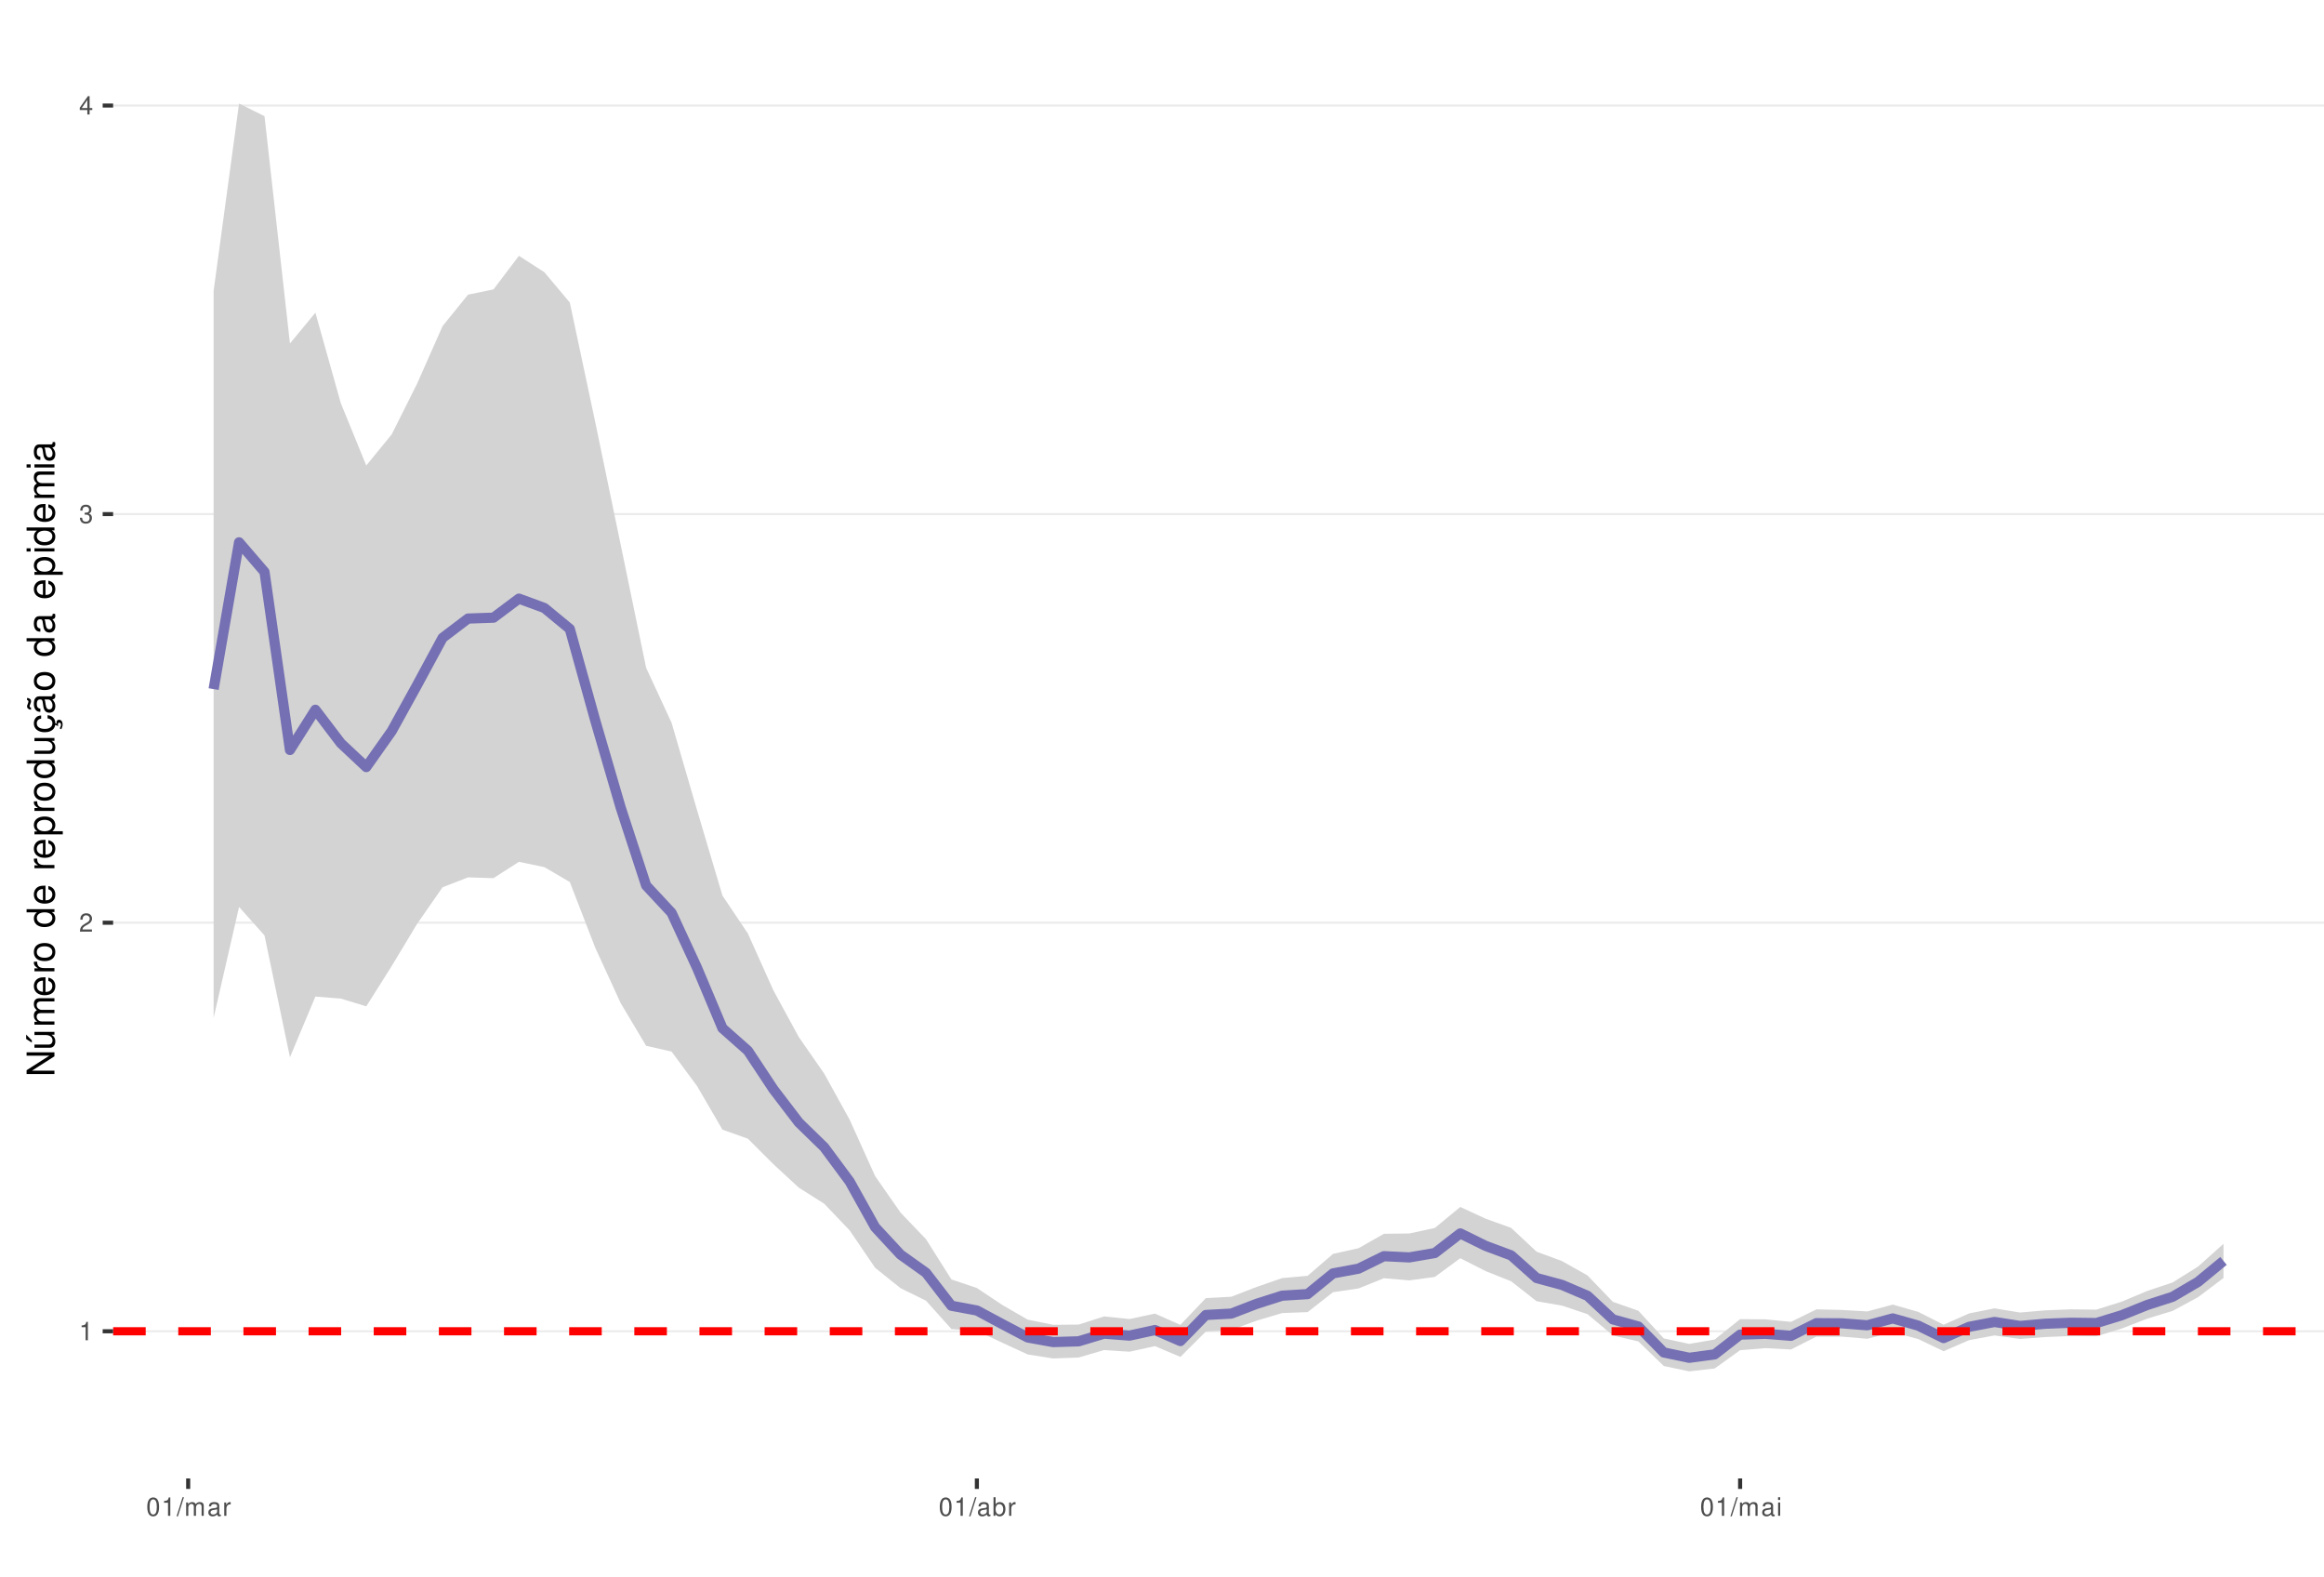
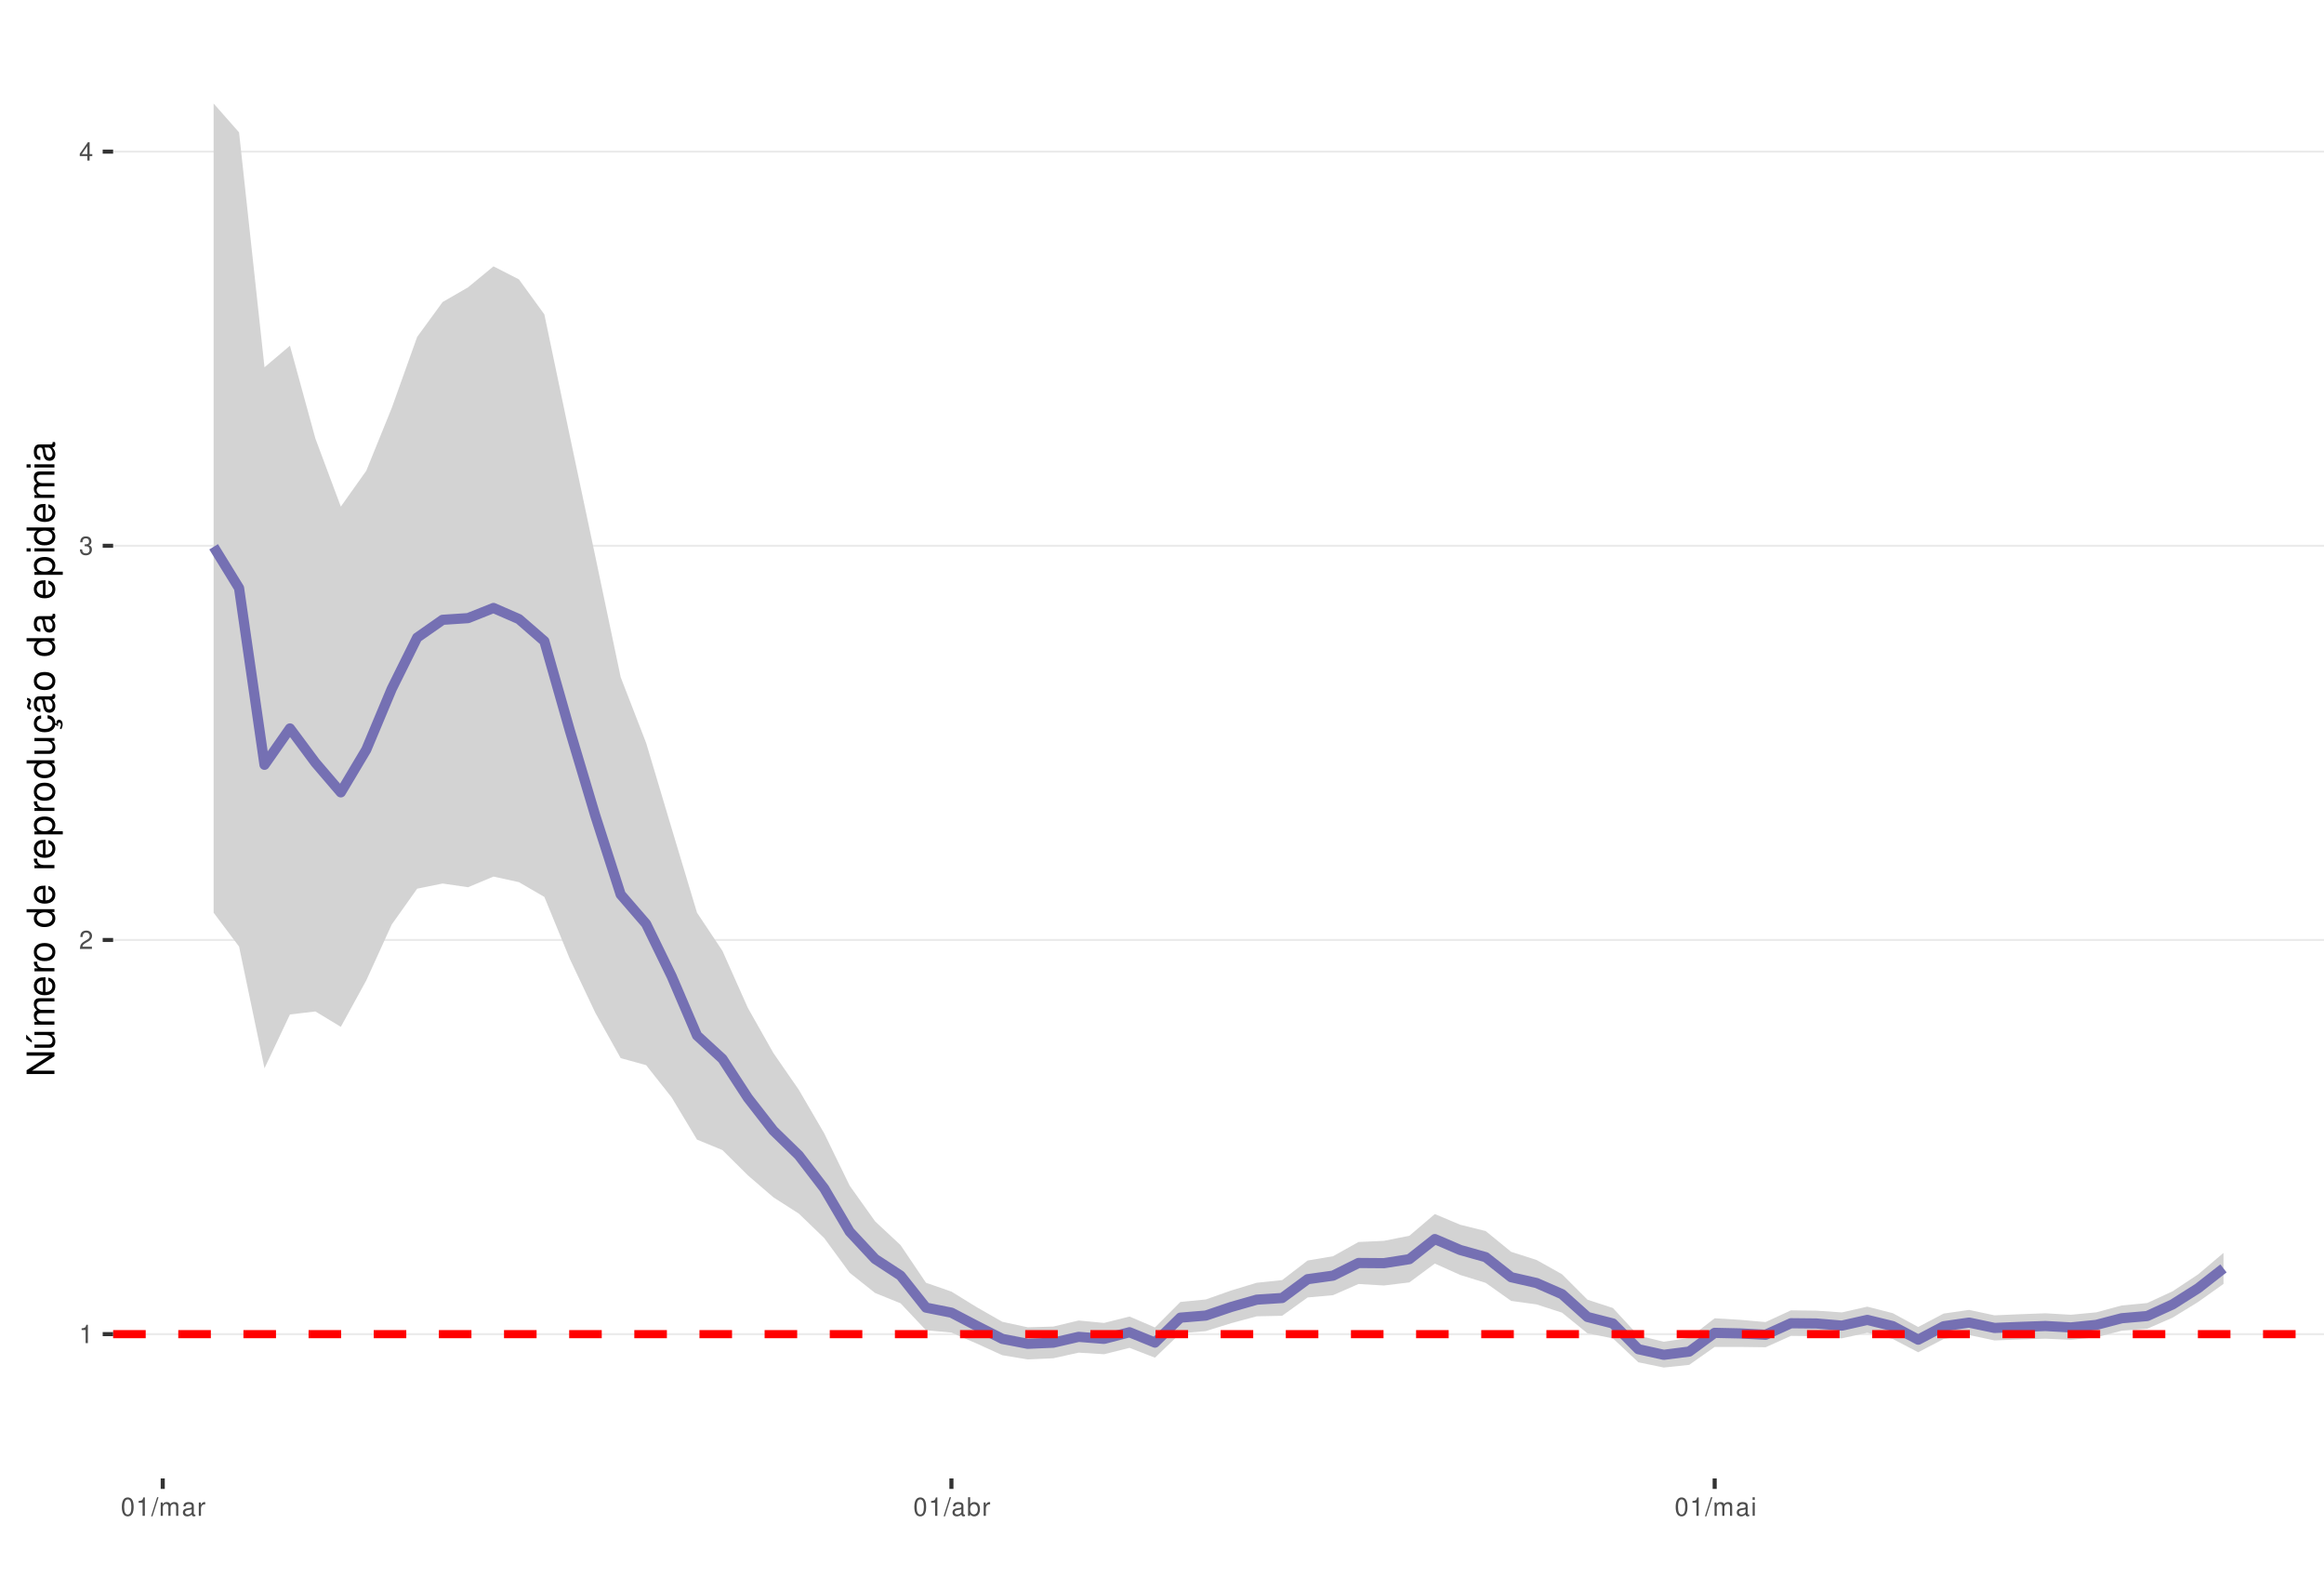
<svg xmlns="http://www.w3.org/2000/svg" xmlns:xlink="http://www.w3.org/1999/xlink" width="609pt" height="413pt" viewBox="0 0 609 413" version="1.1">
  <defs>
    <g>
      <symbol overflow="visible" id="glyph0-0">
        <path style="stroke:none;" d="" />
      </symbol>
      <symbol overflow="visible" id="glyph0-1">
        <path style="stroke:none;" d="M 1.719 -3.422 L 1.719 0 L 2.312 0 L 2.312 -4.812 L 1.922 -4.812 C 1.719 -4.078 1.578 -3.969 0.672 -3.859 L 0.672 -3.422 Z M 1.719 -3.422 " />
      </symbol>
      <symbol overflow="visible" id="glyph0-2">
        <path style="stroke:none;" d="M 3.375 -0.578 L 0.891 -0.578 C 0.938 -0.984 1.156 -1.234 1.734 -1.578 L 2.406 -1.953 C 3.062 -2.328 3.406 -2.812 3.406 -3.406 C 3.406 -3.812 3.234 -4.188 2.969 -4.438 C 2.688 -4.688 2.344 -4.812 1.891 -4.812 C 1.297 -4.812 0.844 -4.594 0.578 -4.188 C 0.422 -3.938 0.344 -3.641 0.328 -3.141 L 0.922 -3.141 C 0.938 -3.469 0.984 -3.672 1.062 -3.828 C 1.219 -4.125 1.516 -4.297 1.875 -4.297 C 2.406 -4.297 2.797 -3.906 2.797 -3.391 C 2.797 -3.016 2.578 -2.672 2.156 -2.438 L 1.547 -2.078 C 0.562 -1.516 0.281 -1.062 0.219 0 L 3.375 0 Z M 3.375 -0.578 " />
      </symbol>
      <symbol overflow="visible" id="glyph0-3">
        <path style="stroke:none;" d="M 1.469 -2.219 L 1.797 -2.219 C 2.422 -2.219 2.766 -1.922 2.766 -1.344 C 2.766 -0.734 2.406 -0.359 1.797 -0.359 C 1.156 -0.359 0.844 -0.688 0.797 -1.391 L 0.219 -1.391 C 0.234 -1.016 0.312 -0.766 0.422 -0.547 C 0.672 -0.078 1.125 0.156 1.766 0.156 C 2.75 0.156 3.375 -0.438 3.375 -1.344 C 3.375 -1.953 3.141 -2.297 2.562 -2.484 C 3.016 -2.672 3.234 -3 3.234 -3.484 C 3.234 -4.312 2.688 -4.812 1.797 -4.812 C 0.844 -4.812 0.328 -4.281 0.312 -3.266 L 0.906 -3.266 C 0.906 -3.547 0.938 -3.719 1 -3.875 C 1.141 -4.141 1.438 -4.297 1.797 -4.297 C 2.312 -4.297 2.625 -3.984 2.625 -3.469 C 2.625 -3.125 2.516 -2.922 2.25 -2.812 C 2.094 -2.75 1.875 -2.719 1.469 -2.703 Z M 1.469 -2.219 " />
      </symbol>
      <symbol overflow="visible" id="glyph0-4">
        <path style="stroke:none;" d="M 2.172 -1.172 L 2.172 0 L 2.766 0 L 2.766 -1.172 L 3.469 -1.172 L 3.469 -1.688 L 2.766 -1.688 L 2.766 -4.812 L 2.328 -4.812 L 0.188 -1.781 L 0.188 -1.172 Z M 2.172 -1.688 L 0.703 -1.688 L 2.172 -3.812 Z M 2.172 -1.688 " />
      </symbol>
      <symbol overflow="visible" id="glyph0-5">
        <path style="stroke:none;" d="M 1.828 -4.812 C 1.391 -4.812 0.984 -4.609 0.75 -4.281 C 0.438 -3.859 0.281 -3.219 0.281 -2.328 C 0.281 -0.703 0.812 0.156 1.828 0.156 C 2.828 0.156 3.375 -0.703 3.375 -2.297 C 3.375 -3.219 3.234 -3.844 2.922 -4.281 C 2.672 -4.625 2.281 -4.812 1.828 -4.812 Z M 1.828 -4.297 C 2.469 -4.297 2.781 -3.641 2.781 -2.344 C 2.781 -0.969 2.469 -0.328 1.812 -0.328 C 1.203 -0.328 0.891 -1 0.891 -2.328 C 0.891 -3.641 1.203 -4.297 1.828 -4.297 Z M 1.828 -4.297 " />
      </symbol>
      <symbol overflow="visible" id="glyph0-6">
        <path style="stroke:none;" d="M 1.531 -4.859 L -0.047 0.141 L 0.312 0.141 L 1.891 -4.859 Z M 1.531 -4.859 " />
      </symbol>
      <symbol overflow="visible" id="glyph0-7">
        <path style="stroke:none;" d="M 0.469 -3.484 L 0.469 0 L 1.031 0 L 1.031 -2.188 C 1.031 -2.703 1.391 -3.109 1.844 -3.109 C 2.25 -3.109 2.484 -2.844 2.484 -2.406 L 2.484 0 L 3.047 0 L 3.047 -2.188 C 3.047 -2.703 3.422 -3.109 3.875 -3.109 C 4.266 -3.109 4.516 -2.844 4.516 -2.406 L 4.516 0 L 5.078 0 L 5.078 -2.609 C 5.078 -3.234 4.719 -3.594 4.062 -3.594 C 3.594 -3.594 3.312 -3.453 2.984 -3.062 C 2.781 -3.422 2.5 -3.594 2.047 -3.594 C 1.578 -3.594 1.266 -3.422 0.984 -3 L 0.984 -3.484 Z M 0.469 -3.484 " />
      </symbol>
      <symbol overflow="visible" id="glyph0-8">
        <path style="stroke:none;" d="M 3.562 -0.328 C 3.5 -0.312 3.469 -0.312 3.438 -0.312 C 3.25 -0.312 3.141 -0.406 3.141 -0.578 L 3.141 -2.641 C 3.141 -3.25 2.688 -3.594 1.828 -3.594 C 1.312 -3.594 0.906 -3.438 0.672 -3.188 C 0.516 -3 0.453 -2.797 0.438 -2.453 L 0.984 -2.453 C 1.031 -2.875 1.297 -3.078 1.812 -3.078 C 2.312 -3.078 2.594 -2.891 2.594 -2.562 L 2.594 -2.406 C 2.578 -2.172 2.469 -2.078 2.016 -2.031 C 1.219 -1.922 1.109 -1.891 0.891 -1.812 C 0.484 -1.641 0.281 -1.328 0.281 -0.875 C 0.281 -0.25 0.719 0.156 1.422 0.156 C 1.859 0.156 2.219 0 2.609 -0.359 C 2.656 0 2.828 0.156 3.188 0.156 C 3.297 0.156 3.375 0.141 3.562 0.094 Z M 2.594 -1.094 C 2.594 -0.906 2.531 -0.797 2.375 -0.641 C 2.141 -0.438 1.875 -0.328 1.547 -0.328 C 1.109 -0.328 0.859 -0.547 0.859 -0.891 C 0.859 -1.266 1.094 -1.438 1.703 -1.531 C 2.297 -1.609 2.406 -1.641 2.594 -1.719 Z M 2.594 -1.094 " />
      </symbol>
      <symbol overflow="visible" id="glyph0-9">
        <path style="stroke:none;" d="M 0.453 -3.484 L 0.453 0 L 1.016 0 L 1.016 -1.812 C 1.031 -2.656 1.375 -3.016 2.141 -3 L 2.141 -3.562 C 2.047 -3.578 1.984 -3.594 1.922 -3.594 C 1.562 -3.594 1.297 -3.375 0.969 -2.859 L 0.969 -3.484 Z M 0.453 -3.484 " />
      </symbol>
      <symbol overflow="visible" id="glyph0-10">
        <path style="stroke:none;" d="M 0.359 -4.859 L 0.359 0 L 0.859 0 L 0.859 -0.453 C 1.125 -0.047 1.484 0.156 1.969 0.156 C 2.875 0.156 3.484 -0.594 3.484 -1.75 C 3.484 -2.891 2.922 -3.594 1.984 -3.594 C 1.516 -3.594 1.172 -3.406 0.906 -3.016 L 0.906 -4.859 Z M 1.891 -3.062 C 2.5 -3.062 2.906 -2.531 2.906 -1.703 C 2.906 -0.906 2.484 -0.359 1.891 -0.359 C 1.297 -0.359 0.906 -0.906 0.906 -1.719 C 0.906 -2.531 1.297 -3.062 1.891 -3.062 Z M 1.891 -3.062 " />
      </symbol>
      <symbol overflow="visible" id="glyph0-11">
        <path style="stroke:none;" d="M 1 -3.484 L 0.453 -3.484 L 0.453 0 L 1 0 Z M 1 -4.859 L 0.438 -4.859 L 0.438 -4.156 L 1 -4.156 Z M 1 -4.859 " />
      </symbol>
      <symbol overflow="visible" id="glyph1-0">
        <path style="stroke:none;" d="" />
      </symbol>
      <symbol overflow="visible" id="glyph1-1">
        <path style="stroke:none;" d="M -7.297 -6.453 L -7.297 -5.578 L -1.328 -5.578 L -7.297 -1.766 L -7.297 -0.766 L 0 -0.766 L 0 -1.641 L -5.906 -1.641 L 0 -5.406 L 0 -6.453 Z M -7.297 -6.453 " />
      </symbol>
      <symbol overflow="visible" id="glyph1-2">
        <path style="stroke:none;" d="M 0 -4.812 L -5.234 -4.812 L -5.234 -3.984 L -2.266 -3.984 C -1.203 -3.984 -0.5 -3.438 -0.5 -2.562 C -0.5 -1.906 -0.906 -1.484 -1.531 -1.484 L -5.234 -1.484 L -5.234 -0.656 L -1.203 -0.656 C -0.328 -0.656 0.234 -1.297 0.234 -2.312 C 0.234 -3.094 -0.047 -3.578 -0.734 -4.062 L 0 -4.062 Z M -7.406 -2.953 L -5.922 -2 L -5.922 -2.594 L -7.406 -4.094 Z M -7.406 -2.953 " />
      </symbol>
      <symbol overflow="visible" id="glyph1-3">
        <path style="stroke:none;" d="M -5.234 -0.703 L 0 -0.703 L 0 -1.547 L -3.297 -1.547 C -4.047 -1.547 -4.656 -2.094 -4.656 -2.766 C -4.656 -3.391 -4.281 -3.734 -3.609 -3.734 L 0 -3.734 L 0 -4.578 L -3.297 -4.578 C -4.047 -4.578 -4.656 -5.125 -4.656 -5.812 C -4.656 -6.422 -4.266 -6.781 -3.609 -6.781 L 0 -6.781 L 0 -7.625 L -3.938 -7.625 C -4.875 -7.625 -5.391 -7.078 -5.391 -6.094 C -5.391 -5.406 -5.188 -4.984 -4.594 -4.484 C -5.156 -4.188 -5.391 -3.766 -5.391 -3.078 C -5.391 -2.375 -5.125 -1.906 -4.5 -1.469 L -5.234 -1.469 Z M -5.234 -0.703 " />
      </symbol>
      <symbol overflow="visible" id="glyph1-4">
        <path style="stroke:none;" d="M -2.344 -5.125 C -3.141 -5.125 -3.625 -5.062 -4.016 -4.922 C -4.875 -4.578 -5.391 -3.781 -5.391 -2.797 C -5.391 -1.344 -4.281 -0.406 -2.547 -0.406 C -0.812 -0.406 0.234 -1.297 0.234 -2.781 C 0.234 -3.984 -0.453 -4.812 -1.594 -5.016 L -1.594 -4.188 C -0.906 -3.953 -0.547 -3.484 -0.547 -2.812 C -0.547 -2.281 -0.781 -1.828 -1.219 -1.547 C -1.516 -1.344 -1.812 -1.281 -2.344 -1.266 Z M -3.016 -1.297 C -3.984 -1.359 -4.625 -1.953 -4.625 -2.797 C -4.625 -3.641 -3.953 -4.234 -3.016 -4.234 Z M -3.016 -1.297 " />
      </symbol>
      <symbol overflow="visible" id="glyph1-5">
        <path style="stroke:none;" d="M -5.234 -0.688 L 0 -0.688 L 0 -1.531 L -2.719 -1.531 C -3.984 -1.547 -4.547 -2.062 -4.516 -3.203 L -5.359 -3.203 C -5.375 -3.062 -5.391 -2.984 -5.391 -2.891 C -5.391 -2.344 -5.062 -1.938 -4.297 -1.453 L -5.234 -1.453 Z M -5.234 -0.688 " />
      </symbol>
      <symbol overflow="visible" id="glyph1-6">
        <path style="stroke:none;" d="M -5.391 -2.719 C -5.391 -1.234 -4.344 -0.359 -2.578 -0.359 C -0.812 -0.359 0.234 -1.234 0.234 -2.734 C 0.234 -4.203 -0.812 -5.094 -2.547 -5.094 C -4.359 -5.094 -5.391 -4.234 -5.391 -2.719 Z M -4.625 -2.734 C -4.625 -3.672 -3.844 -4.234 -2.547 -4.234 C -1.312 -4.234 -0.547 -3.656 -0.547 -2.734 C -0.547 -1.797 -1.312 -1.234 -2.578 -1.234 C -3.844 -1.234 -4.625 -1.797 -4.625 -2.734 Z M -4.625 -2.734 " />
      </symbol>
      <symbol overflow="visible" id="glyph1-7">
        <path style="stroke:none;" d="" />
      </symbol>
      <symbol overflow="visible" id="glyph1-8">
        <path style="stroke:none;" d="M -7.297 -4.953 L -7.297 -4.125 L -4.578 -4.125 C -5.109 -3.766 -5.391 -3.203 -5.391 -2.516 C -5.391 -1.156 -4.297 -0.266 -2.625 -0.266 C -0.859 -0.266 0.234 -1.125 0.234 -2.547 C 0.234 -3.266 -0.047 -3.766 -0.688 -4.203 L 0 -4.203 L 0 -4.953 Z M -4.609 -2.656 C -4.609 -3.547 -3.812 -4.125 -2.562 -4.125 C -1.344 -4.125 -0.547 -3.547 -0.547 -2.656 C -0.547 -1.734 -1.359 -1.125 -2.578 -1.125 C -3.797 -1.125 -4.609 -1.734 -4.609 -2.656 Z M -4.609 -2.656 " />
      </symbol>
      <symbol overflow="visible" id="glyph1-9">
        <path style="stroke:none;" d="M 2.188 -0.547 L 2.188 -1.375 L -0.547 -1.375 C -0.016 -1.812 0.234 -2.312 0.234 -2.984 C 0.234 -4.344 -0.859 -5.234 -2.531 -5.234 C -4.297 -5.234 -5.391 -4.375 -5.391 -2.984 C -5.391 -2.266 -5.062 -1.703 -4.453 -1.312 L -5.234 -1.312 L -5.234 -0.547 Z M -4.609 -2.844 C -4.609 -3.766 -3.797 -4.359 -2.547 -4.359 C -1.359 -4.359 -0.547 -3.75 -0.547 -2.844 C -0.547 -1.953 -1.344 -1.375 -2.578 -1.375 C -3.812 -1.375 -4.609 -1.953 -4.609 -2.844 Z M -4.609 -2.844 " />
      </symbol>
      <symbol overflow="visible" id="glyph1-10">
        <path style="stroke:none;" d="M 0 -4.812 L -5.234 -4.812 L -5.234 -3.984 L -2.266 -3.984 C -1.203 -3.984 -0.5 -3.438 -0.5 -2.562 C -0.5 -1.906 -0.906 -1.484 -1.531 -1.484 L -5.234 -1.484 L -5.234 -0.656 L -1.203 -0.656 C -0.328 -0.656 0.234 -1.297 0.234 -2.312 C 0.234 -3.094 -0.047 -3.578 -0.734 -4.062 L 0 -4.062 Z M 0 -4.812 " />
      </symbol>
      <symbol overflow="visible" id="glyph1-11">
        <path style="stroke:none;" d="M 0.234 -2.641 C 0.234 -3.875 -0.547 -4.703 -1.797 -4.766 L -1.797 -3.938 C -0.953 -3.797 -0.531 -3.359 -0.531 -2.656 C -0.531 -1.734 -1.281 -1.188 -2.516 -1.188 C -3.844 -1.188 -4.625 -1.719 -4.625 -2.625 C -4.625 -3.328 -4.203 -3.766 -3.484 -3.875 L -3.484 -4.703 C -3.984 -4.672 -4.312 -4.562 -4.609 -4.359 C -5.094 -4 -5.391 -3.375 -5.391 -2.641 C -5.391 -1.219 -4.266 -0.312 -2.531 -0.312 C -1.469 -0.312 -0.625 -0.672 -0.156 -1.312 C 0.047 -1.594 0.125 -1.812 0.203 -2.25 L 0.922 -1.938 L 0.984 -2.062 C 0.938 -2.188 0.906 -2.25 0.906 -2.375 C 0.906 -2.656 1.047 -2.828 1.281 -2.828 C 1.547 -2.828 1.734 -2.594 1.734 -2.297 C 1.734 -2.031 1.672 -1.844 1.438 -1.406 L 1.406 -1.312 L 1.812 -1.094 C 2.078 -1.75 2.141 -1.953 2.141 -2.344 C 2.141 -3.109 1.781 -3.578 1.203 -3.578 C 0.781 -3.578 0.547 -3.297 0.547 -2.797 C 0.547 -2.703 0.547 -2.641 0.562 -2.516 Z M 0.234 -2.641 " />
      </symbol>
      <symbol overflow="visible" id="glyph1-12">
        <path style="stroke:none;" d="M -0.484 -5.344 C -0.469 -5.266 -0.469 -5.219 -0.469 -5.172 C -0.469 -4.875 -0.625 -4.719 -0.875 -4.719 L -3.953 -4.719 C -4.891 -4.719 -5.391 -4.047 -5.391 -2.75 C -5.391 -1.984 -5.172 -1.375 -4.781 -1.016 C -4.516 -0.766 -4.203 -0.672 -3.688 -0.656 L -3.688 -1.484 C -4.328 -1.562 -4.625 -1.938 -4.625 -2.719 C -4.625 -3.484 -4.344 -3.891 -3.844 -3.891 L -3.625 -3.891 C -3.266 -3.875 -3.125 -3.703 -3.047 -3.016 C -2.891 -1.844 -2.844 -1.656 -2.719 -1.344 C -2.453 -0.734 -2 -0.422 -1.312 -0.422 C -0.375 -0.422 0.234 -1.078 0.234 -2.141 C 0.234 -2.797 0 -3.328 -0.547 -3.922 C 0 -3.984 0.234 -4.234 0.234 -4.781 C 0.234 -4.953 0.203 -5.062 0.141 -5.344 Z M -1.656 -3.891 C -1.375 -3.891 -1.203 -3.812 -0.969 -3.562 C -0.656 -3.219 -0.5 -2.812 -0.5 -2.312 C -0.5 -1.672 -0.812 -1.297 -1.344 -1.297 C -1.891 -1.297 -2.172 -1.656 -2.297 -2.547 C -2.422 -3.438 -2.453 -3.609 -2.594 -3.891 Z M -7.172 -3.75 C -6.922 -3.672 -6.812 -3.547 -6.812 -3.375 C -6.812 -3.25 -6.875 -2.984 -6.984 -2.734 C -7.156 -2.312 -7.172 -2.25 -7.172 -2.047 C -7.172 -1.594 -6.797 -1.297 -6.141 -1.188 L -6.141 -1.766 C -6.375 -1.812 -6.5 -1.938 -6.5 -2.094 C -6.5 -2.203 -6.469 -2.344 -6.375 -2.578 C -6.156 -3.156 -6.125 -3.234 -6.125 -3.438 C -6.125 -3.922 -6.484 -4.219 -7.172 -4.312 Z M -7.172 -3.75 " />
      </symbol>
      <symbol overflow="visible" id="glyph1-13">
        <path style="stroke:none;" d="M -0.484 -5.344 C -0.469 -5.266 -0.469 -5.219 -0.469 -5.172 C -0.469 -4.875 -0.625 -4.719 -0.875 -4.719 L -3.953 -4.719 C -4.891 -4.719 -5.391 -4.047 -5.391 -2.75 C -5.391 -1.984 -5.172 -1.375 -4.781 -1.016 C -4.516 -0.766 -4.203 -0.672 -3.688 -0.656 L -3.688 -1.484 C -4.328 -1.562 -4.625 -1.938 -4.625 -2.719 C -4.625 -3.484 -4.344 -3.891 -3.844 -3.891 L -3.625 -3.891 C -3.266 -3.875 -3.125 -3.703 -3.047 -3.016 C -2.891 -1.844 -2.844 -1.656 -2.719 -1.344 C -2.453 -0.734 -2 -0.422 -1.312 -0.422 C -0.375 -0.422 0.234 -1.078 0.234 -2.141 C 0.234 -2.797 0 -3.328 -0.547 -3.922 C 0 -3.984 0.234 -4.234 0.234 -4.781 C 0.234 -4.953 0.203 -5.062 0.141 -5.344 Z M -1.656 -3.891 C -1.375 -3.891 -1.203 -3.812 -0.969 -3.562 C -0.656 -3.219 -0.5 -2.812 -0.5 -2.312 C -0.5 -1.672 -0.812 -1.297 -1.344 -1.297 C -1.891 -1.297 -2.172 -1.656 -2.297 -2.547 C -2.422 -3.438 -2.453 -3.609 -2.594 -3.891 Z M -1.656 -3.891 " />
      </symbol>
      <symbol overflow="visible" id="glyph1-14">
        <path style="stroke:none;" d="M -5.234 -1.5 L -5.234 -0.672 L 0 -0.672 L 0 -1.5 Z M -7.297 -1.5 L -7.297 -0.656 L -6.234 -0.656 L -6.234 -1.5 Z M -7.297 -1.5 " />
      </symbol>
    </g>
    <clipPath id="clip1">
      <path d="M 29.645 9.961 L 609 9.961 L 609 387.328 L 29.645 387.328 Z M 29.645 9.961 " />
    </clipPath>
    <clipPath id="clip2">
-       <path d="M 29.645 348 L 609 348 L 609 350 L 29.645 350 Z M 29.645 348 " />
+       <path d="M 29.645 349 L 609 349 L 609 350 L 29.645 350 Z M 29.645 349 " />
    </clipPath>
    <clipPath id="clip3">
-       <path d="M 29.645 241 L 609 241 L 609 242 L 29.645 242 Z M 29.645 241 " />
+       <path d="M 29.645 245 L 609 245 L 609 247 L 29.645 247 Z M 29.645 245 " />
    </clipPath>
    <clipPath id="clip4">
-       <path d="M 29.645 134 L 609 134 L 609 135 L 29.645 135 Z M 29.645 134 " />
+       <path d="M 29.645 142 L 609 142 L 609 144 L 29.645 144 Z M 29.645 142 " />
    </clipPath>
    <clipPath id="clip5">
-       <path d="M 29.645 27 L 609 27 L 609 28 L 29.645 28 Z M 29.645 27 " />
+       <path d="M 29.645 39 L 609 39 L 609 40 L 29.645 40 Z M 29.645 39 " />
    </clipPath>
    <clipPath id="clip6">
-       <path d="M 29.645 347 L 609 347 L 609 350 L 29.645 350 Z M 29.645 347 " />
+       <path d="M 29.645 348 L 609 348 L 609 351 L 29.645 351 Z M 29.645 348 " />
    </clipPath>
  </defs>
  <g id="surface53">
    <rect x="0" y="0" width="609" height="413" style="fill:rgb(100%,100%,100%);fill-opacity:1;stroke:none;" />
    <rect x="0" y="0" width="609" height="413" style="fill:rgb(100%,100%,100%);fill-opacity:1;stroke:none;" />
    <path style="fill:none;stroke-width:1.067;stroke-linecap:round;stroke-linejoin:round;stroke:rgb(100%,100%,100%);stroke-opacity:1;stroke-miterlimit:10;" d="M 0 413 L 609 413 L 609 0 L 0 0 Z M 0 413 " />
    <g clip-path="url(#clip1)" clip-rule="nonzero">
      <path style=" stroke:none;fill-rule:nonzero;fill:rgb(100%,100%,100%);fill-opacity:1;" d="M 29.645 387.328 L 609 387.328 L 609 9.961 L 29.645 9.961 Z M 29.645 387.328 " />
    </g>
    <g clip-path="url(#clip2)" clip-rule="nonzero">
-       <path style="fill:none;stroke-width:0.533;stroke-linecap:butt;stroke-linejoin:round;stroke:rgb(92.157%,92.157%,92.157%);stroke-opacity:1;stroke-miterlimit:10;" d="M 29.645 348.77 L 609 348.77 " />
+       <path style="fill:none;stroke-width:0.533;stroke-linecap:butt;stroke-linejoin:round;stroke:rgb(92.157%,92.157%,92.157%);stroke-opacity:1;stroke-miterlimit:10;" d="M 29.645 349.523 L 609 349.523 " />
    </g>
    <g clip-path="url(#clip3)" clip-rule="nonzero">
-       <path style="fill:none;stroke-width:0.533;stroke-linecap:butt;stroke-linejoin:round;stroke:rgb(92.157%,92.157%,92.157%);stroke-opacity:1;stroke-miterlimit:10;" d="M 29.645 241.73 L 609 241.73 " />
+       <path style="fill:none;stroke-width:0.533;stroke-linecap:butt;stroke-linejoin:round;stroke:rgb(92.157%,92.157%,92.157%);stroke-opacity:1;stroke-miterlimit:10;" d="M 29.645 246.254 L 609 246.254 " />
    </g>
    <g clip-path="url(#clip4)" clip-rule="nonzero">
-       <path style="fill:none;stroke-width:0.533;stroke-linecap:butt;stroke-linejoin:round;stroke:rgb(92.157%,92.157%,92.157%);stroke-opacity:1;stroke-miterlimit:10;" d="M 29.645 134.688 L 609 134.688 " />
+       <path style="fill:none;stroke-width:0.533;stroke-linecap:butt;stroke-linejoin:round;stroke:rgb(92.157%,92.157%,92.157%);stroke-opacity:1;stroke-miterlimit:10;" d="M 29.645 142.984 L 609 142.984 " />
    </g>
    <g clip-path="url(#clip5)" clip-rule="nonzero">
-       <path style="fill:none;stroke-width:0.533;stroke-linecap:butt;stroke-linejoin:round;stroke:rgb(92.157%,92.157%,92.157%);stroke-opacity:1;stroke-miterlimit:10;" d="M 29.645 27.648 L 609 27.648 " />
-     </g>
-     <path style=" stroke:none;fill-rule:nonzero;fill:rgb(82.745%,82.745%,82.745%);fill-opacity:1;" d="M 55.98 76.16 L 62.645 27.117 L 69.312 30.438 L 75.98 89.984 L 82.648 81.918 L 89.312 105.641 L 95.98 121.949 L 102.648 113.797 L 109.316 100.477 L 115.98 85.418 L 122.648 77.195 L 129.316 75.82 L 135.98 67.02 L 142.648 71.309 L 149.316 79.25 L 155.984 110.602 L 162.648 142.695 L 169.316 174.945 L 175.984 189.352 L 182.652 212.215 L 189.316 234.629 L 195.984 244.57 L 202.652 259.434 L 209.32 271.68 L 215.984 281.27 L 222.652 293.348 L 229.32 308.109 L 235.984 317.676 L 242.652 324.641 L 249.32 335.191 L 255.988 337.43 L 262.652 341.879 L 269.32 345.723 L 275.988 347.074 L 282.656 347.02 L 289.32 344.879 L 295.988 345.566 L 302.656 344.137 L 309.32 347.098 L 315.988 340.086 L 322.656 339.723 L 329.324 337.145 L 335.988 334.84 L 342.656 334.242 L 349.324 328.492 L 355.992 327.016 L 362.656 323.23 L 369.324 323.145 L 375.992 321.707 L 382.66 316.199 L 389.324 319.281 L 395.992 321.684 L 402.66 327.918 L 409.324 330.383 L 415.992 334.133 L 422.66 341.059 L 429.328 343.391 L 435.992 350.641 L 442.66 352.078 L 449.328 350.93 L 455.996 345.594 L 462.66 345.645 L 469.328 346.305 L 475.996 343.027 L 482.66 343.184 L 489.328 343.57 L 495.996 341.777 L 502.664 343.684 L 509.328 347.051 L 515.996 344.098 L 522.664 342.762 L 529.332 343.859 L 535.996 343.281 L 542.664 343.023 L 549.332 343.098 L 555.996 341.012 L 562.664 338.215 L 569.332 335.984 L 576 331.82 L 582.664 325.852 L 582.664 334.816 L 576 339.836 L 569.332 343.434 L 562.664 345.469 L 555.996 348.055 L 549.332 350.074 L 542.664 350.012 L 535.996 350.277 L 529.332 350.777 L 522.664 349.859 L 515.996 351.098 L 509.328 353.992 L 502.664 350.805 L 495.996 348.992 L 489.328 350.734 L 482.66 350.168 L 475.996 350.16 L 469.328 353.539 L 462.66 353.188 L 455.996 353.73 L 449.328 358.516 L 442.66 359.273 L 435.992 357.871 L 429.328 351.422 L 422.66 349.859 L 415.992 344.277 L 409.324 342.051 L 402.66 340.895 L 395.992 335.672 L 389.324 333.012 L 382.66 329.629 L 375.992 334.535 L 369.324 335.441 L 362.656 334.875 L 355.992 337.551 L 349.324 338.535 L 342.656 343.75 L 335.988 344 L 329.324 345.977 L 322.656 348.438 L 315.988 348.832 L 309.32 355.488 L 302.656 352.66 L 295.988 354.125 L 289.32 353.691 L 282.656 355.648 L 275.988 355.891 L 269.32 354.844 L 262.652 351.77 L 255.988 348.633 L 249.32 348.188 L 242.652 340.754 L 235.984 337.477 L 229.32 332.129 L 222.652 322.34 L 215.984 315.352 L 209.32 311.137 L 202.652 304.98 L 195.984 298.32 L 189.316 295.949 L 182.652 284.508 L 175.984 275.496 L 169.316 273.98 L 162.648 262.801 L 155.984 248.289 L 149.316 231.07 L 142.648 227.172 L 135.98 225.781 L 129.316 230.062 L 122.648 229.855 L 115.98 232.445 L 109.316 242.012 L 102.648 253.078 L 95.98 263.645 L 89.312 261.613 L 82.648 261.086 L 75.98 276.977 L 69.312 245.074 L 62.645 237.605 L 55.98 266.633 Z M 55.98 76.16 " />
-     <path style="fill:none;stroke-width:2.667;stroke-linecap:butt;stroke-linejoin:round;stroke:rgb(45.882%,43.922%,70.196%);stroke-opacity:1;stroke-miterlimit:10;" d="M 55.98 180.535 L 62.645 142.078 L 69.312 149.828 L 75.98 196.48 L 82.648 185.945 L 89.312 194.703 L 95.98 200.961 L 102.648 191.531 L 109.316 179.449 L 115.98 167.109 L 122.648 162.051 L 129.316 161.82 L 135.98 156.828 L 142.648 159.277 L 149.316 164.77 L 155.984 188.754 L 162.648 211.574 L 169.316 231.98 L 175.984 239.145 L 182.652 253.543 L 189.316 269.371 L 195.984 275.27 L 202.652 285.34 L 209.32 294.066 L 215.984 300.551 L 222.652 309.535 L 229.32 321.496 L 235.984 328.684 L 242.652 333.438 L 249.32 342.086 L 255.988 343.324 L 262.652 346.895 L 269.32 350.398 L 275.988 351.602 L 282.656 351.402 L 289.32 349.391 L 295.988 349.906 L 302.656 348.449 L 309.32 351.332 L 315.988 344.5 L 322.656 344.137 L 329.324 341.57 L 335.988 339.445 L 342.656 339.031 L 349.324 333.602 L 355.992 332.367 L 362.656 329.098 L 369.324 329.418 L 375.992 328.273 L 382.66 323.133 L 389.324 326.406 L 395.992 328.887 L 402.66 334.82 L 409.324 336.625 L 415.992 339.469 L 422.66 345.66 L 429.328 347.516 L 435.992 354.324 L 442.66 355.719 L 449.328 354.816 L 455.996 349.645 L 462.66 349.434 L 469.328 349.953 L 475.996 346.645 L 482.66 346.688 L 489.328 347.203 L 495.996 345.402 L 502.664 347.289 L 509.328 350.551 L 515.996 347.605 L 522.664 346.332 L 529.332 347.375 L 535.996 346.793 L 542.664 346.539 L 549.332 346.617 L 555.996 344.57 L 562.664 341.887 L 569.332 339.734 L 576 335.828 L 582.664 330.34 " />
+       <path style="fill:none;stroke-width:0.533;stroke-linecap:butt;stroke-linejoin:round;stroke:rgb(92.157%,92.157%,92.157%);stroke-opacity:1;stroke-miterlimit:10;" d="M 29.645 39.719 L 609 39.719 " />
+     </g>
+     <path style=" stroke:none;fill-rule:nonzero;fill:rgb(82.745%,82.745%,82.745%);fill-opacity:1;" d="M 55.98 27.117 L 62.645 34.684 L 69.312 96.219 L 75.98 90.566 L 82.648 114.887 L 89.312 132.723 L 95.98 123.328 L 102.648 106.898 L 109.316 88.262 L 115.98 79.129 L 122.648 75.277 L 129.316 69.781 L 135.98 73.188 L 142.648 82.363 L 149.316 114.207 L 155.984 145.691 L 162.648 177.41 L 169.316 194.629 L 175.984 216.953 L 182.652 239.117 L 189.316 249.109 L 195.984 264.066 L 202.652 275.855 L 209.32 285.492 L 215.984 296.918 L 222.652 310.621 L 229.32 319.969 L 235.984 326.188 L 242.652 336.059 L 249.32 338.375 L 255.988 342.48 L 262.652 346.281 L 269.32 347.73 L 275.988 347.539 L 282.656 345.945 L 289.32 346.586 L 295.988 344.906 L 302.656 347.762 L 309.32 341.09 L 315.988 340.434 L 322.656 338.078 L 329.324 336.059 L 335.988 335.359 L 342.656 330.234 L 349.324 329.105 L 355.992 325.379 L 362.656 325.078 L 369.324 323.746 L 375.992 318.062 L 382.66 320.863 L 389.324 322.516 L 395.992 327.953 L 402.66 330.094 L 409.324 333.824 L 415.992 340.492 L 422.66 342.672 L 429.328 349.883 L 435.992 351.512 L 442.66 350.512 L 449.328 345.367 L 455.996 345.766 L 462.66 346.355 L 469.328 343.285 L 475.996 343.371 L 482.66 343.828 L 489.328 342.32 L 495.996 344.027 L 502.664 347.645 L 509.328 344.133 L 515.996 343.168 L 522.664 344.594 L 529.332 344.305 L 535.996 344.055 L 542.664 344.445 L 549.332 343.809 L 555.996 342.008 L 562.664 341.375 L 569.332 338.293 L 576 333.875 L 582.664 328.234 L 582.664 336.367 L 576 341.105 L 569.332 345.203 L 562.664 348.113 L 555.996 348.625 L 549.332 350.352 L 542.664 351.004 L 535.996 350.711 L 529.332 350.914 L 522.664 351.172 L 515.996 349.75 L 509.328 350.789 L 502.664 354.27 L 495.996 350.785 L 489.328 349.164 L 482.66 350.613 L 475.996 350.051 L 469.328 349.977 L 462.66 352.961 L 455.996 352.875 L 449.328 352.871 L 442.66 357.57 L 435.992 358.273 L 429.328 356.898 L 422.66 350.629 L 415.992 349.309 L 409.324 343.891 L 402.66 341.734 L 395.992 340.812 L 389.324 336.086 L 382.66 334.02 L 375.992 331.031 L 369.324 335.969 L 362.656 336.777 L 355.992 336.387 L 349.324 339.312 L 342.656 339.914 L 335.988 344.711 L 329.324 344.852 L 322.656 346.648 L 315.988 348.723 L 309.32 349.289 L 302.656 355.688 L 295.988 353.113 L 289.32 354.785 L 282.656 354.371 L 275.988 355.844 L 269.32 356.148 L 262.652 355.043 L 255.988 352.008 L 249.32 349.109 L 242.652 348.5 L 235.984 341.438 L 229.32 338.742 L 222.652 333.445 L 215.984 324.355 L 209.32 317.938 L 202.652 313.668 L 195.984 307.918 L 189.316 301.305 L 182.652 298.559 L 175.984 287.477 L 169.316 279.051 L 162.648 277.211 L 155.984 265.297 L 149.316 251.219 L 142.648 234.98 L 135.98 231.109 L 129.316 229.645 L 122.648 232.438 L 115.98 231.465 L 109.316 232.82 L 102.648 242.215 L 95.98 256.855 L 89.312 269.016 L 82.648 264.98 L 75.98 265.773 L 69.312 279.871 L 62.645 247.98 L 55.98 239.117 Z M 55.98 27.117 " />
+     <path style="fill:none;stroke-width:2.667;stroke-linecap:butt;stroke-linejoin:round;stroke:rgb(45.882%,43.922%,70.196%);stroke-opacity:1;stroke-miterlimit:10;" d="M 55.98 143.246 L 62.645 154.078 L 69.312 200.363 L 75.98 190.84 L 82.648 199.805 L 89.312 207.586 L 95.98 196.402 L 102.648 180.484 L 109.316 167.043 L 115.98 162.379 L 122.648 161.938 L 129.316 159.277 L 135.98 162.188 L 142.648 167.973 L 149.316 191.352 L 155.984 213.656 L 162.648 234.336 L 169.316 242.051 L 175.984 255.723 L 182.652 271.281 L 189.316 277.406 L 195.984 287.633 L 202.652 296.188 L 209.32 302.676 L 215.984 311.344 L 222.652 322.672 L 229.32 329.824 L 235.984 334.176 L 242.652 342.57 L 249.32 343.898 L 255.988 347.379 L 262.652 350.762 L 269.32 352.047 L 275.988 351.762 L 282.656 350.23 L 289.32 350.758 L 295.988 349.027 L 302.656 351.738 L 309.32 345.199 L 315.988 344.652 L 322.656 342.395 L 329.324 340.488 L 335.988 340.055 L 342.656 335.125 L 349.324 334.195 L 355.992 330.879 L 362.656 330.93 L 369.324 329.879 L 375.992 324.613 L 382.66 327.477 L 389.324 329.352 L 395.992 334.605 L 402.66 336.129 L 409.324 339.047 L 415.992 345.02 L 422.66 346.73 L 429.328 353.465 L 435.992 354.938 L 442.66 354.086 L 449.328 349.184 L 455.996 349.332 L 462.66 349.684 L 469.328 346.664 L 475.996 346.73 L 482.66 347.293 L 489.328 345.789 L 495.996 347.422 L 502.664 350.973 L 509.328 347.457 L 515.996 346.496 L 522.664 347.895 L 529.332 347.629 L 535.996 347.391 L 542.664 347.766 L 549.332 347.098 L 555.996 345.355 L 562.664 344.781 L 569.332 341.73 L 576 337.504 L 582.664 332.293 " />
    <g clip-path="url(#clip6)" clip-rule="nonzero">
-       <path style="fill:none;stroke-width:2.134;stroke-linecap:butt;stroke-linejoin:round;stroke:rgb(100%,0%,0%);stroke-opacity:1;stroke-dasharray:8.536,8.536;stroke-miterlimit:10;" d="M 29.645 348.77 L 609 348.77 " />
-     </g>
-     <g style="fill:rgb(30.196%,30.196%,30.196%);fill-opacity:1;">
-       <use xlink:href="#glyph0-1" x="20.715" y="351.117" />
-     </g>
-     <g style="fill:rgb(30.196%,30.196%,30.196%);fill-opacity:1;">
-       <use xlink:href="#glyph0-2" x="20.715" y="244.078" />
-     </g>
-     <g style="fill:rgb(30.196%,30.196%,30.196%);fill-opacity:1;">
-       <use xlink:href="#glyph0-3" x="20.715" y="137.035" />
-     </g>
-     <g style="fill:rgb(30.196%,30.196%,30.196%);fill-opacity:1;">
-       <use xlink:href="#glyph0-4" x="20.715" y="29.996" />
-     </g>
-     <path style="fill:none;stroke-width:1.067;stroke-linecap:butt;stroke-linejoin:round;stroke:rgb(20%,20%,20%);stroke-opacity:1;stroke-miterlimit:10;" d="M 26.906 348.77 L 29.645 348.77 " />
-     <path style="fill:none;stroke-width:1.067;stroke-linecap:butt;stroke-linejoin:round;stroke:rgb(20%,20%,20%);stroke-opacity:1;stroke-miterlimit:10;" d="M 26.906 241.73 L 29.645 241.73 " />
-     <path style="fill:none;stroke-width:1.067;stroke-linecap:butt;stroke-linejoin:round;stroke:rgb(20%,20%,20%);stroke-opacity:1;stroke-miterlimit:10;" d="M 26.906 134.688 L 29.645 134.688 " />
-     <path style="fill:none;stroke-width:1.067;stroke-linecap:butt;stroke-linejoin:round;stroke:rgb(20%,20%,20%);stroke-opacity:1;stroke-miterlimit:10;" d="M 26.906 27.648 L 29.645 27.648 " />
-     <path style="fill:none;stroke-width:1.067;stroke-linecap:butt;stroke-linejoin:round;stroke:rgb(20%,20%,20%);stroke-opacity:1;stroke-miterlimit:10;" d="M 49.312 390.07 L 49.312 387.328 " />
-     <path style="fill:none;stroke-width:1.067;stroke-linecap:butt;stroke-linejoin:round;stroke:rgb(20%,20%,20%);stroke-opacity:1;stroke-miterlimit:10;" d="M 255.988 390.07 L 255.988 387.328 " />
-     <path style="fill:none;stroke-width:1.067;stroke-linecap:butt;stroke-linejoin:round;stroke:rgb(20%,20%,20%);stroke-opacity:1;stroke-miterlimit:10;" d="M 455.996 390.07 L 455.996 387.328 " />
-     <g style="fill:rgb(30.196%,30.196%,30.196%);fill-opacity:1;">
-       <use xlink:href="#glyph0-5" x="38.312" y="397.109" />
-       <use xlink:href="#glyph0-1" x="42.312" y="397.109" />
-       <use xlink:href="#glyph0-6" x="46.312" y="397.109" />
-       <use xlink:href="#glyph0-7" x="48.312" y="397.109" />
-       <use xlink:href="#glyph0-8" x="54.312" y="397.109" />
-       <use xlink:href="#glyph0-9" x="58.312" y="397.109" />
-     </g>
-     <g style="fill:rgb(30.196%,30.196%,30.196%);fill-opacity:1;">
-       <use xlink:href="#glyph0-5" x="245.988" y="397.109" />
-       <use xlink:href="#glyph0-1" x="249.988" y="397.109" />
-       <use xlink:href="#glyph0-6" x="253.988" y="397.109" />
-       <use xlink:href="#glyph0-8" x="255.988" y="397.109" />
-       <use xlink:href="#glyph0-10" x="259.988" y="397.109" />
-       <use xlink:href="#glyph0-9" x="263.988" y="397.109" />
-     </g>
-     <g style="fill:rgb(30.196%,30.196%,30.196%);fill-opacity:1;">
-       <use xlink:href="#glyph0-5" x="445.496" y="397.109" />
-       <use xlink:href="#glyph0-1" x="449.496" y="397.109" />
-       <use xlink:href="#glyph0-6" x="453.496" y="397.109" />
-       <use xlink:href="#glyph0-7" x="455.496" y="397.109" />
-       <use xlink:href="#glyph0-8" x="461.496" y="397.109" />
-       <use xlink:href="#glyph0-11" x="465.496" y="397.109" />
+       <path style="fill:none;stroke-width:2.134;stroke-linecap:butt;stroke-linejoin:round;stroke:rgb(100%,0%,0%);stroke-opacity:1;stroke-dasharray:8.536,8.536;stroke-miterlimit:10;" d="M 29.645 349.523 L 609 349.523 " />
+     </g>
+     <g style="fill:rgb(30.196%,30.196%,30.196%);fill-opacity:1;">
+       <use xlink:href="#glyph0-1" x="20.715" y="351.871" />
+     </g>
+     <g style="fill:rgb(30.196%,30.196%,30.196%);fill-opacity:1;">
+       <use xlink:href="#glyph0-2" x="20.715" y="248.602" />
+     </g>
+     <g style="fill:rgb(30.196%,30.196%,30.196%);fill-opacity:1;">
+       <use xlink:href="#glyph0-3" x="20.715" y="145.332" />
+     </g>
+     <g style="fill:rgb(30.196%,30.196%,30.196%);fill-opacity:1;">
+       <use xlink:href="#glyph0-4" x="20.715" y="42.066" />
+     </g>
+     <path style="fill:none;stroke-width:1.067;stroke-linecap:butt;stroke-linejoin:round;stroke:rgb(20%,20%,20%);stroke-opacity:1;stroke-miterlimit:10;" d="M 26.906 349.523 L 29.645 349.523 " />
+     <path style="fill:none;stroke-width:1.067;stroke-linecap:butt;stroke-linejoin:round;stroke:rgb(20%,20%,20%);stroke-opacity:1;stroke-miterlimit:10;" d="M 26.906 246.254 L 29.645 246.254 " />
+     <path style="fill:none;stroke-width:1.067;stroke-linecap:butt;stroke-linejoin:round;stroke:rgb(20%,20%,20%);stroke-opacity:1;stroke-miterlimit:10;" d="M 26.906 142.984 L 29.645 142.984 " />
+     <path style="fill:none;stroke-width:1.067;stroke-linecap:butt;stroke-linejoin:round;stroke:rgb(20%,20%,20%);stroke-opacity:1;stroke-miterlimit:10;" d="M 26.906 39.719 L 29.645 39.719 " />
+     <path style="fill:none;stroke-width:1.067;stroke-linecap:butt;stroke-linejoin:round;stroke:rgb(20%,20%,20%);stroke-opacity:1;stroke-miterlimit:10;" d="M 42.645 390.07 L 42.645 387.328 " />
+     <path style="fill:none;stroke-width:1.067;stroke-linecap:butt;stroke-linejoin:round;stroke:rgb(20%,20%,20%);stroke-opacity:1;stroke-miterlimit:10;" d="M 249.32 390.07 L 249.32 387.328 " />
+     <path style="fill:none;stroke-width:1.067;stroke-linecap:butt;stroke-linejoin:round;stroke:rgb(20%,20%,20%);stroke-opacity:1;stroke-miterlimit:10;" d="M 449.328 390.07 L 449.328 387.328 " />
+     <g style="fill:rgb(30.196%,30.196%,30.196%);fill-opacity:1;">
+       <use xlink:href="#glyph0-5" x="31.645" y="397.109" />
+       <use xlink:href="#glyph0-1" x="35.645" y="397.109" />
+       <use xlink:href="#glyph0-6" x="39.645" y="397.109" />
+       <use xlink:href="#glyph0-7" x="41.645" y="397.109" />
+       <use xlink:href="#glyph0-8" x="47.645" y="397.109" />
+       <use xlink:href="#glyph0-9" x="51.645" y="397.109" />
+     </g>
+     <g style="fill:rgb(30.196%,30.196%,30.196%);fill-opacity:1;">
+       <use xlink:href="#glyph0-5" x="239.32" y="397.109" />
+       <use xlink:href="#glyph0-1" x="243.32" y="397.109" />
+       <use xlink:href="#glyph0-6" x="247.32" y="397.109" />
+       <use xlink:href="#glyph0-8" x="249.32" y="397.109" />
+       <use xlink:href="#glyph0-10" x="253.32" y="397.109" />
+       <use xlink:href="#glyph0-9" x="257.32" y="397.109" />
+     </g>
+     <g style="fill:rgb(30.196%,30.196%,30.196%);fill-opacity:1;">
+       <use xlink:href="#glyph0-5" x="438.828" y="397.109" />
+       <use xlink:href="#glyph0-1" x="442.828" y="397.109" />
+       <use xlink:href="#glyph0-6" x="446.828" y="397.109" />
+       <use xlink:href="#glyph0-7" x="448.828" y="397.109" />
+       <use xlink:href="#glyph0-8" x="454.828" y="397.109" />
+       <use xlink:href="#glyph0-11" x="458.828" y="397.109" />
    </g>
    <g style="fill:rgb(0%,0%,0%);fill-opacity:1;">
      <use xlink:href="#glyph1-1" x="14.263" y="282.145" />
      <use xlink:href="#glyph1-2" x="14.263" y="275.145" />
      <use xlink:href="#glyph1-3" x="14.263" y="269.145" />
      <use xlink:href="#glyph1-4" x="14.263" y="261.145" />
      <use xlink:href="#glyph1-5" x="14.263" y="255.145" />
      <use xlink:href="#glyph1-6" x="14.263" y="252.145" />
      <use xlink:href="#glyph1-7" x="14.263" y="246.145" />
      <use xlink:href="#glyph1-8" x="14.263" y="243.145" />
      <use xlink:href="#glyph1-4" x="14.263" y="237.145" />
      <use xlink:href="#glyph1-7" x="14.263" y="231.145" />
      <use xlink:href="#glyph1-5" x="14.263" y="228.145" />
      <use xlink:href="#glyph1-4" x="14.263" y="225.145" />
      <use xlink:href="#glyph1-9" x="14.263" y="219.145" />
      <use xlink:href="#glyph1-5" x="14.263" y="213.145" />
      <use xlink:href="#glyph1-6" x="14.263" y="210.145" />
      <use xlink:href="#glyph1-8" x="14.263" y="204.145" />
      <use xlink:href="#glyph1-10" x="14.263" y="198.145" />
      <use xlink:href="#glyph1-11" x="14.263" y="192.145" />
      <use xlink:href="#glyph1-12" x="14.263" y="187.145" />
      <use xlink:href="#glyph1-6" x="14.263" y="181.145" />
      <use xlink:href="#glyph1-7" x="14.263" y="175.145" />
      <use xlink:href="#glyph1-8" x="14.263" y="172.145" />
      <use xlink:href="#glyph1-13" x="14.263" y="166.145" />
      <use xlink:href="#glyph1-7" x="14.263" y="160.145" />
      <use xlink:href="#glyph1-4" x="14.263" y="157.145" />
      <use xlink:href="#glyph1-9" x="14.263" y="151.145" />
      <use xlink:href="#glyph1-14" x="14.263" y="145.145" />
      <use xlink:href="#glyph1-8" x="14.263" y="143.145" />
      <use xlink:href="#glyph1-4" x="14.263" y="137.145" />
      <use xlink:href="#glyph1-3" x="14.263" y="131.145" />
      <use xlink:href="#glyph1-14" x="14.263" y="123.145" />
      <use xlink:href="#glyph1-13" x="14.263" y="121.145" />
    </g>
  </g>
</svg>
